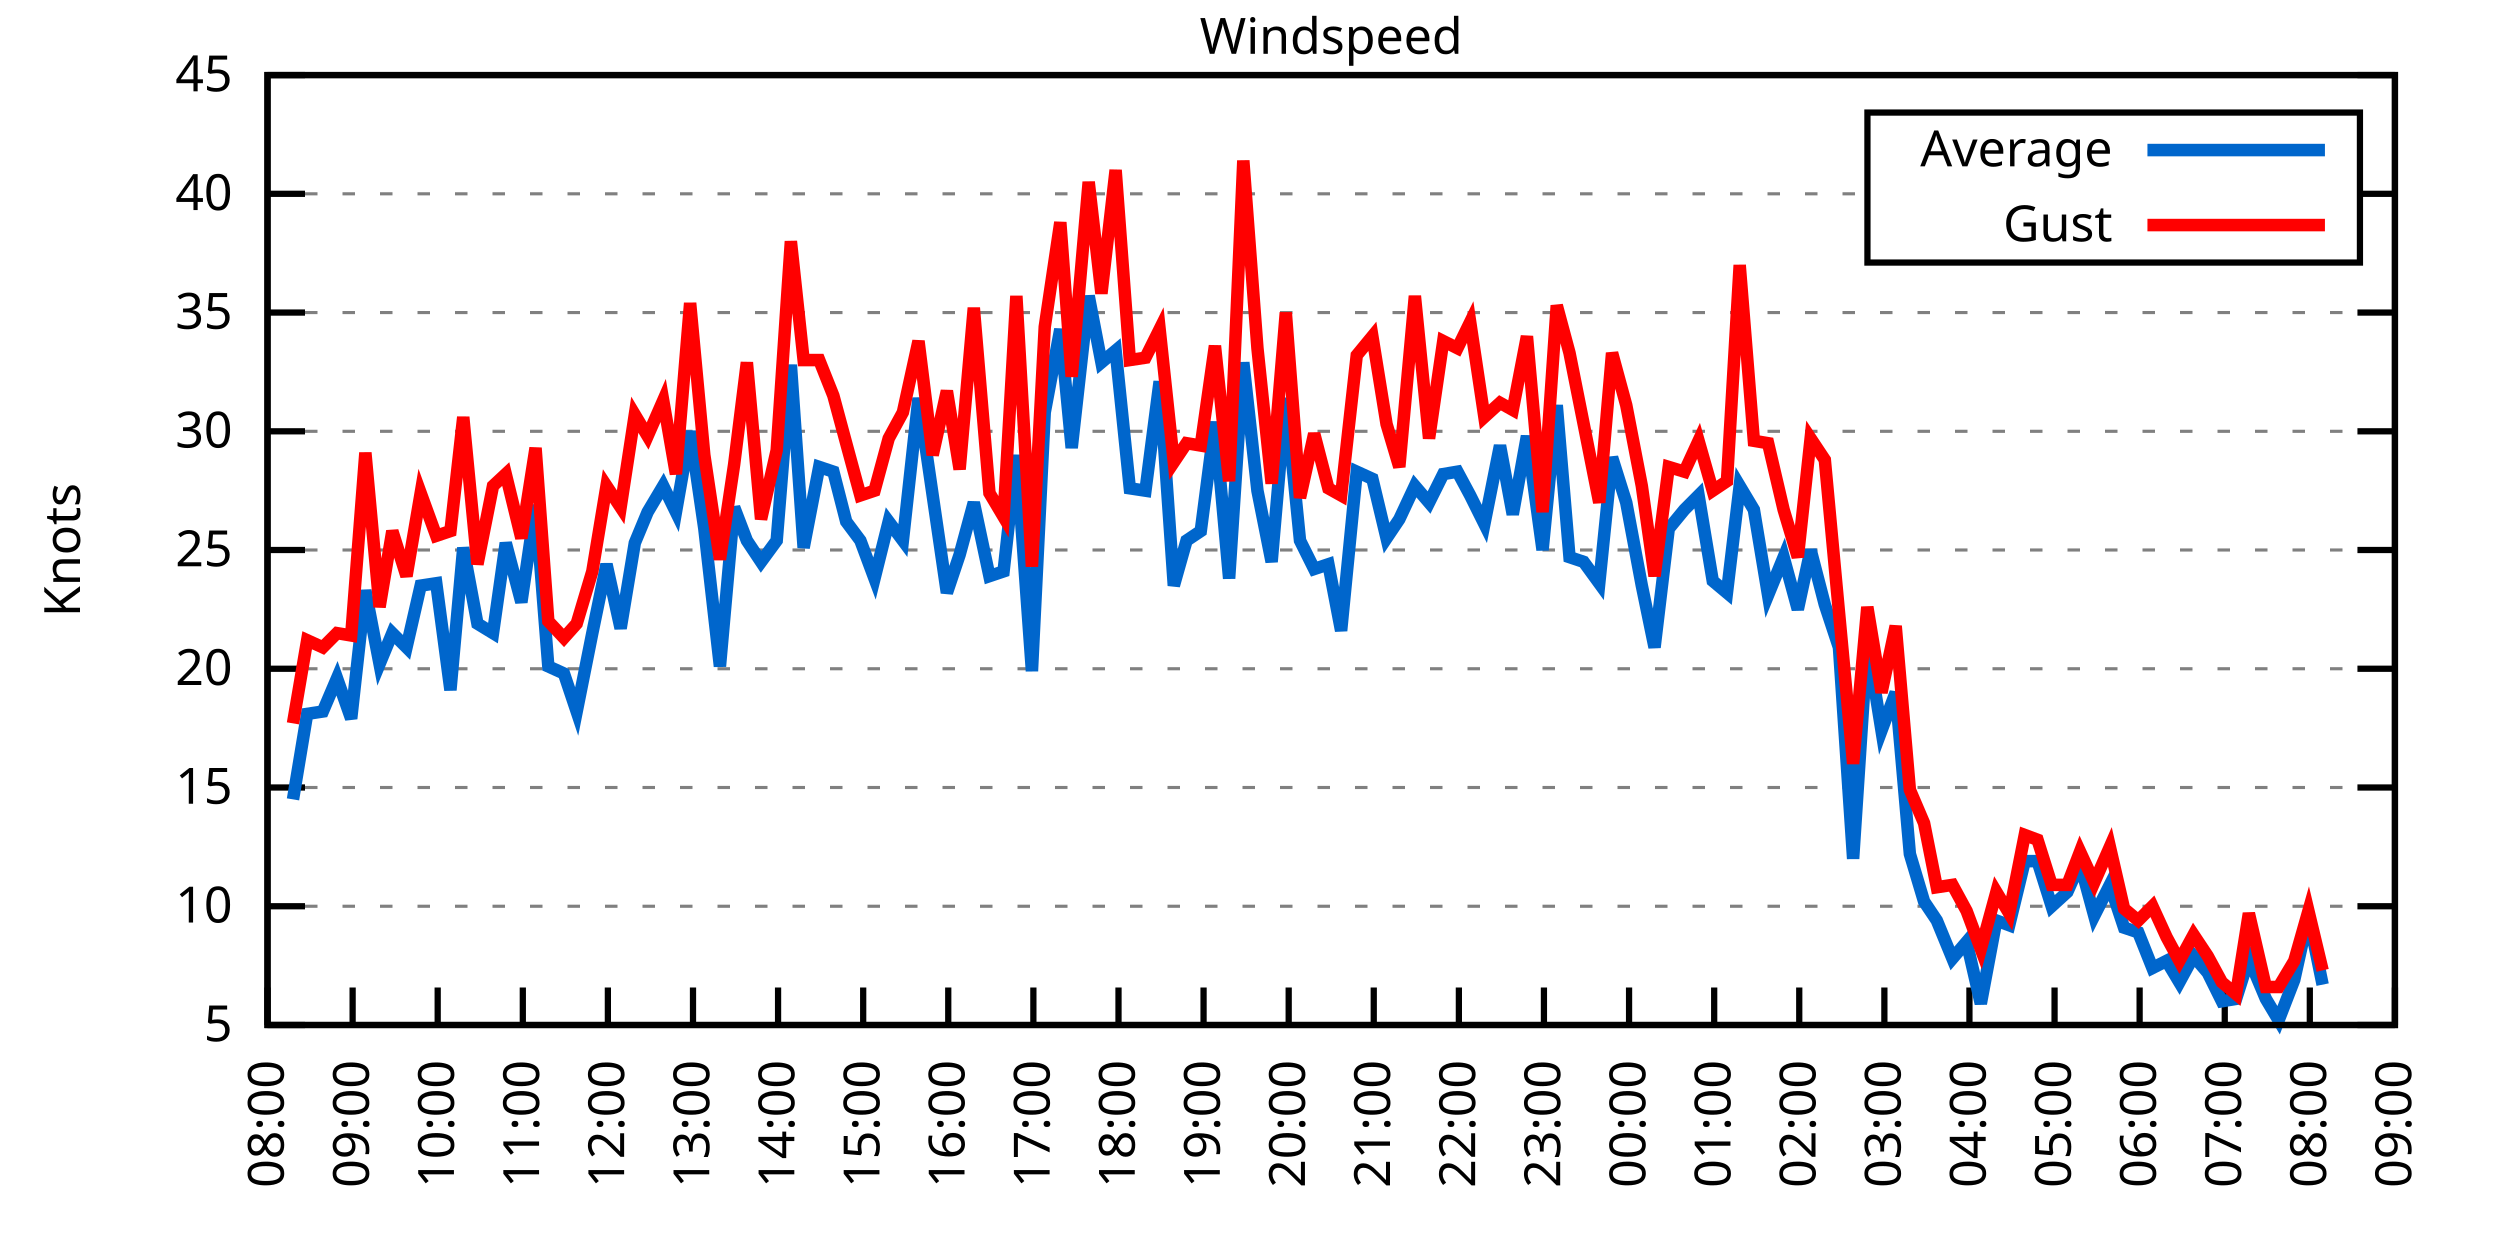
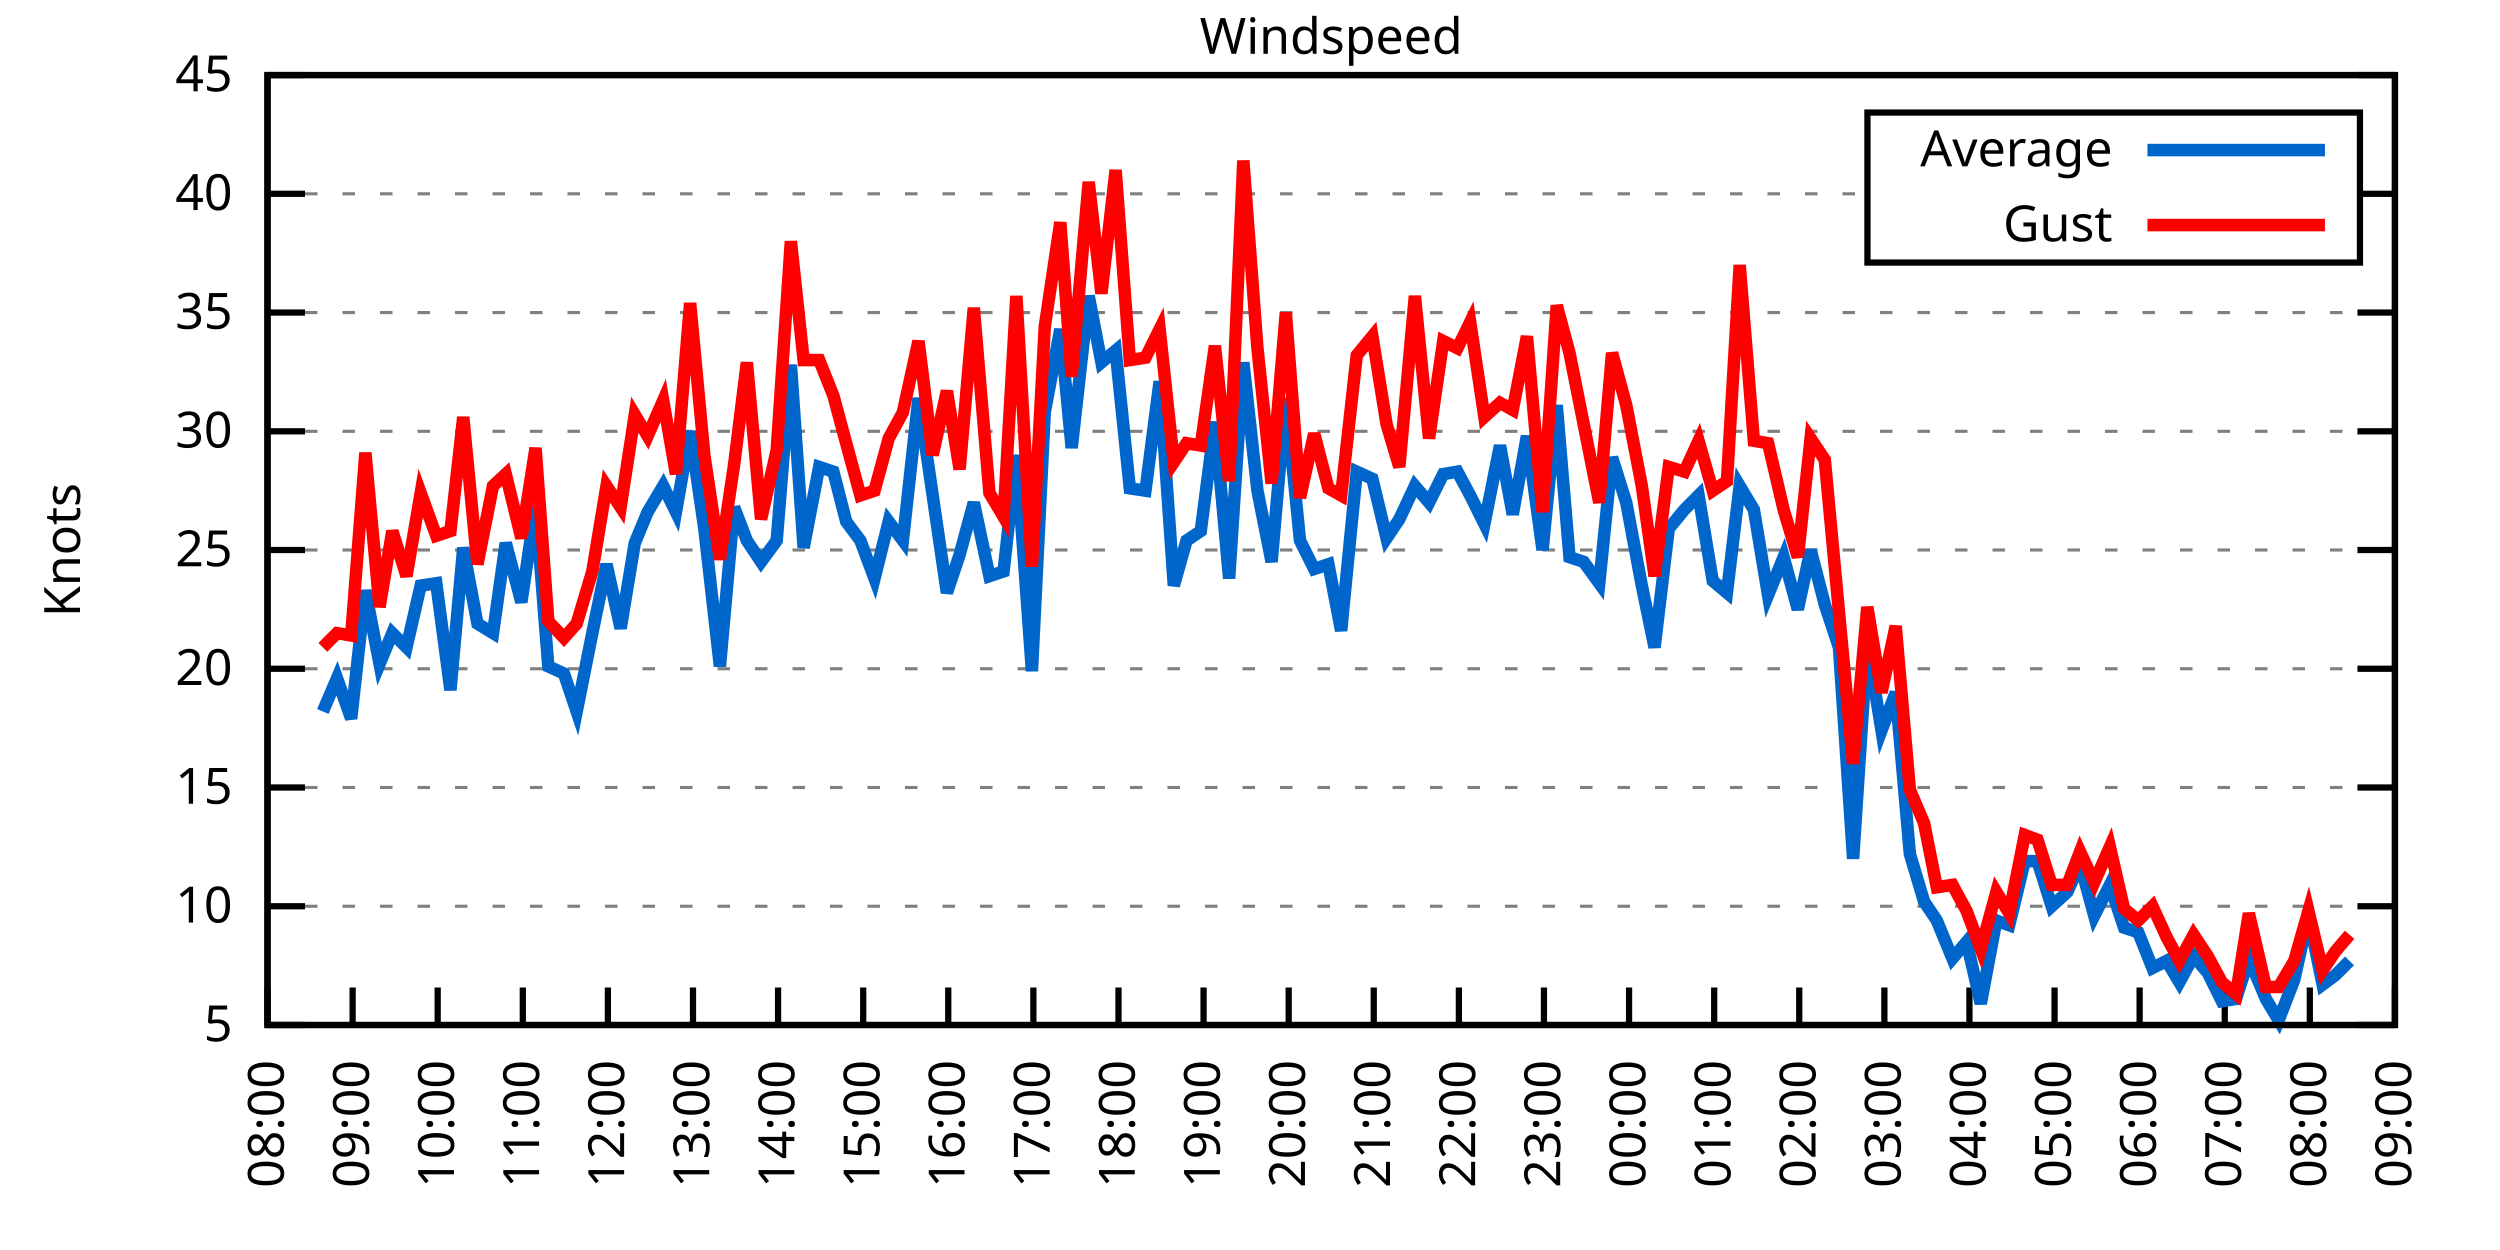
<svg xmlns="http://www.w3.org/2000/svg" xmlns:xlink="http://www.w3.org/1999/xlink" width="400" height="200" viewBox="0 0 400 200">
  <g id="gnuplot_canvas">
    <rect x="0" y="0" width="400" height="200" fill="none" />
    <defs>
      <circle id="gpDot" r="0.5" stroke-width="0.5" stroke="currentColor" />
      <path id="gpPt0" stroke-width="0.333" stroke="currentColor" d="M-1,0 h2 M0,-1 v2" />
      <path id="gpPt1" stroke-width="0.333" stroke="currentColor" d="M-1,-1 L1,1 M1,-1 L-1,1" />
      <path id="gpPt2" stroke-width="0.333" stroke="currentColor" d="M-1,0 L1,0 M0,-1 L0,1 M-1,-1 L1,1 M-1,1 L1,-1" />
      <rect id="gpPt3" stroke-width="0.333" stroke="currentColor" x="-1" y="-1" width="2" height="2" />
      <rect id="gpPt4" stroke-width="0.333" stroke="currentColor" fill="currentColor" x="-1" y="-1" width="2" height="2" />
      <circle id="gpPt5" stroke-width="0.333" stroke="currentColor" cx="0" cy="0" r="1" />
      <use xlink:href="#gpPt5" id="gpPt6" fill="currentColor" stroke="none" />
      <path id="gpPt7" stroke-width="0.333" stroke="currentColor" d="M0,-1.33 L-1.33,0.67 L1.33,0.67 z" />
      <use xlink:href="#gpPt7" id="gpPt8" fill="currentColor" stroke="none" />
      <use xlink:href="#gpPt7" id="gpPt9" stroke="currentColor" transform="rotate(180)" />
      <use xlink:href="#gpPt9" id="gpPt10" fill="currentColor" stroke="none" />
      <use xlink:href="#gpPt3" id="gpPt11" stroke="currentColor" transform="rotate(45)" />
      <use xlink:href="#gpPt11" id="gpPt12" fill="currentColor" stroke="none" />
      <path id="gpPt13" stroke-width="0.333" stroke="currentColor" d="M0,1.330 L1.265,0.411 L0.782,-1.067 L-0.782,-1.076 L-1.265,0.411 z" />
      <use xlink:href="#gpPt13" id="gpPt14" fill="currentColor" stroke="none" />
      <filter id="textbox" filterUnits="objectBoundingBox" x="0" y="0" height="1" width="1">
        <feFlood flood-color="white" flood-opacity="1" result="bgnd" />
        <feComposite in="SourceGraphic" in2="bgnd" operator="atop" />
      </filter>
      <filter id="greybox" filterUnits="objectBoundingBox" x="0" y="0" height="1" width="1">
        <feFlood flood-color="lightgrey" flood-opacity="1" result="grey" />
        <feComposite in="SourceGraphic" in2="grey" operator="atop" />
      </filter>
    </defs>
    <g fill="none" color="white" stroke="currentColor" stroke-width="1.00" stroke-linecap="butt" stroke-linejoin="miter">
</g>
    <g fill="none" color="black" stroke="currentColor" stroke-width="1.00" stroke-linecap="butt" stroke-linejoin="miter">
      <g stroke="none" shape-rendering="crispEdges">
        <polygon fill="rgb(255, 255, 255)" points="42.80,164.00 383.18,164.00 383.18,12.02 42.80,12.02 " />
      </g>
    </g>
    <g fill="none" color="black" stroke="currentColor" stroke-width="1.00" stroke-linecap="butt" stroke-linejoin="miter">
</g>
    <g fill="none" color="black" stroke="black" stroke-width="0.50" stroke-linecap="butt" stroke-linejoin="miter">
</g>
    <g fill="none" color="gray" stroke="currentColor" stroke-width="0.50" stroke-linecap="butt" stroke-linejoin="miter">
      <path stroke="gray" stroke-dasharray="2,4" class="gridline" d="M42.80,164.00 L383.19,164.00  " />
    </g>
    <g fill="none" color="gray" stroke="gray" stroke-width="1.00" stroke-linecap="butt" stroke-linejoin="miter">
</g>
    <g fill="none" color="black" stroke="currentColor" stroke-width="1.00" stroke-linecap="butt" stroke-linejoin="miter">
      <path stroke="black" d="M42.80,164.00 L48.80,164.00 M383.19,164.00 L377.19,164.00  " />
      <g transform="translate(37.20,166.60)" stroke="none" fill="black" font-family="Sans" font-size="8.00" text-anchor="end">
        <text>
          <tspan font-family="Sans"> 5</tspan>
        </text>
      </g>
    </g>
    <g fill="none" color="black" stroke="currentColor" stroke-width="1.00" stroke-linecap="butt" stroke-linejoin="miter">
</g>
    <g fill="none" color="black" stroke="black" stroke-width="0.50" stroke-linecap="butt" stroke-linejoin="miter">
</g>
    <g fill="none" color="gray" stroke="currentColor" stroke-width="0.50" stroke-linecap="butt" stroke-linejoin="miter">
      <path stroke="gray" stroke-dasharray="2,4" class="gridline" d="M42.80,145.00 L383.19,145.00  " />
    </g>
    <g fill="none" color="gray" stroke="gray" stroke-width="1.00" stroke-linecap="butt" stroke-linejoin="miter">
</g>
    <g fill="none" color="black" stroke="currentColor" stroke-width="1.00" stroke-linecap="butt" stroke-linejoin="miter">
      <path stroke="black" d="M42.80,145.00 L48.80,145.00 M383.19,145.00 L377.19,145.00  " />
      <g transform="translate(37.20,147.60)" stroke="none" fill="black" font-family="Sans" font-size="8.00" text-anchor="end">
        <text>
          <tspan font-family="Sans"> 10</tspan>
        </text>
      </g>
    </g>
    <g fill="none" color="black" stroke="currentColor" stroke-width="1.00" stroke-linecap="butt" stroke-linejoin="miter">
</g>
    <g fill="none" color="black" stroke="black" stroke-width="0.50" stroke-linecap="butt" stroke-linejoin="miter">
</g>
    <g fill="none" color="gray" stroke="currentColor" stroke-width="0.50" stroke-linecap="butt" stroke-linejoin="miter">
      <path stroke="gray" stroke-dasharray="2,4" class="gridline" d="M42.80,126.00 L383.19,126.00  " />
    </g>
    <g fill="none" color="gray" stroke="gray" stroke-width="1.00" stroke-linecap="butt" stroke-linejoin="miter">
</g>
    <g fill="none" color="black" stroke="currentColor" stroke-width="1.00" stroke-linecap="butt" stroke-linejoin="miter">
      <path stroke="black" d="M42.80,126.00 L48.80,126.00 M383.19,126.00 L377.19,126.00  " />
      <g transform="translate(37.20,128.60)" stroke="none" fill="black" font-family="Sans" font-size="8.00" text-anchor="end">
        <text>
          <tspan font-family="Sans"> 15</tspan>
        </text>
      </g>
    </g>
    <g fill="none" color="black" stroke="currentColor" stroke-width="1.00" stroke-linecap="butt" stroke-linejoin="miter">
</g>
    <g fill="none" color="black" stroke="black" stroke-width="0.50" stroke-linecap="butt" stroke-linejoin="miter">
</g>
    <g fill="none" color="gray" stroke="currentColor" stroke-width="0.50" stroke-linecap="butt" stroke-linejoin="miter">
      <path stroke="gray" stroke-dasharray="2,4" class="gridline" d="M42.80,107.00 L383.19,107.00  " />
    </g>
    <g fill="none" color="gray" stroke="gray" stroke-width="1.00" stroke-linecap="butt" stroke-linejoin="miter">
</g>
    <g fill="none" color="black" stroke="currentColor" stroke-width="1.00" stroke-linecap="butt" stroke-linejoin="miter">
      <path stroke="black" d="M42.80,107.00 L48.80,107.00 M383.19,107.00 L377.19,107.00  " />
      <g transform="translate(37.20,109.60)" stroke="none" fill="black" font-family="Sans" font-size="8.00" text-anchor="end">
        <text>
          <tspan font-family="Sans"> 20</tspan>
        </text>
      </g>
    </g>
    <g fill="none" color="black" stroke="currentColor" stroke-width="1.00" stroke-linecap="butt" stroke-linejoin="miter">
</g>
    <g fill="none" color="black" stroke="black" stroke-width="0.50" stroke-linecap="butt" stroke-linejoin="miter">
</g>
    <g fill="none" color="gray" stroke="currentColor" stroke-width="0.50" stroke-linecap="butt" stroke-linejoin="miter">
      <path stroke="gray" stroke-dasharray="2,4" class="gridline" d="M42.80,88.00 L383.19,88.00  " />
    </g>
    <g fill="none" color="gray" stroke="gray" stroke-width="1.00" stroke-linecap="butt" stroke-linejoin="miter">
</g>
    <g fill="none" color="black" stroke="currentColor" stroke-width="1.00" stroke-linecap="butt" stroke-linejoin="miter">
      <path stroke="black" d="M42.80,88.00 L48.80,88.00 M383.19,88.00 L377.19,88.00  " />
      <g transform="translate(37.20,90.60)" stroke="none" fill="black" font-family="Sans" font-size="8.00" text-anchor="end">
        <text>
          <tspan font-family="Sans"> 25</tspan>
        </text>
      </g>
    </g>
    <g fill="none" color="black" stroke="currentColor" stroke-width="1.00" stroke-linecap="butt" stroke-linejoin="miter">
</g>
    <g fill="none" color="black" stroke="black" stroke-width="0.50" stroke-linecap="butt" stroke-linejoin="miter">
</g>
    <g fill="none" color="gray" stroke="currentColor" stroke-width="0.50" stroke-linecap="butt" stroke-linejoin="miter">
      <path stroke="gray" stroke-dasharray="2,4" class="gridline" d="M42.80,69.01 L383.19,69.01  " />
    </g>
    <g fill="none" color="gray" stroke="gray" stroke-width="1.00" stroke-linecap="butt" stroke-linejoin="miter">
</g>
    <g fill="none" color="black" stroke="currentColor" stroke-width="1.00" stroke-linecap="butt" stroke-linejoin="miter">
      <path stroke="black" d="M42.80,69.01 L48.80,69.01 M383.19,69.01 L377.19,69.01  " />
      <g transform="translate(37.20,71.61)" stroke="none" fill="black" font-family="Sans" font-size="8.00" text-anchor="end">
        <text>
          <tspan font-family="Sans"> 30</tspan>
        </text>
      </g>
    </g>
    <g fill="none" color="black" stroke="currentColor" stroke-width="1.00" stroke-linecap="butt" stroke-linejoin="miter">
</g>
    <g fill="none" color="black" stroke="black" stroke-width="0.50" stroke-linecap="butt" stroke-linejoin="miter">
</g>
    <g fill="none" color="gray" stroke="currentColor" stroke-width="0.50" stroke-linecap="butt" stroke-linejoin="miter">
      <path stroke="gray" stroke-dasharray="2,4" class="gridline" d="M42.80,50.01 L383.19,50.01  " />
    </g>
    <g fill="none" color="gray" stroke="gray" stroke-width="1.00" stroke-linecap="butt" stroke-linejoin="miter">
</g>
    <g fill="none" color="black" stroke="currentColor" stroke-width="1.00" stroke-linecap="butt" stroke-linejoin="miter">
      <path stroke="black" d="M42.80,50.01 L48.80,50.01 M383.19,50.01 L377.19,50.01  " />
      <g transform="translate(37.20,52.61)" stroke="none" fill="black" font-family="Sans" font-size="8.00" text-anchor="end">
        <text>
          <tspan font-family="Sans"> 35</tspan>
        </text>
      </g>
    </g>
    <g fill="none" color="black" stroke="currentColor" stroke-width="1.00" stroke-linecap="butt" stroke-linejoin="miter">
</g>
    <g fill="none" color="black" stroke="black" stroke-width="0.50" stroke-linecap="butt" stroke-linejoin="miter">
</g>
    <g fill="none" color="gray" stroke="currentColor" stroke-width="0.50" stroke-linecap="butt" stroke-linejoin="miter">
      <path stroke="gray" stroke-dasharray="2,4" class="gridline" d="M42.80,31.01 L298.79,31.01 M377.59,31.01 L383.19,31.01  " />
    </g>
    <g fill="none" color="gray" stroke="gray" stroke-width="1.00" stroke-linecap="butt" stroke-linejoin="miter">
</g>
    <g fill="none" color="black" stroke="currentColor" stroke-width="1.00" stroke-linecap="butt" stroke-linejoin="miter">
      <path stroke="black" d="M42.80,31.01 L48.80,31.01 M383.19,31.01 L377.19,31.01  " />
      <g transform="translate(37.20,33.61)" stroke="none" fill="black" font-family="Sans" font-size="8.00" text-anchor="end">
        <text>
          <tspan font-family="Sans"> 40</tspan>
        </text>
      </g>
    </g>
    <g fill="none" color="black" stroke="currentColor" stroke-width="1.00" stroke-linecap="butt" stroke-linejoin="miter">
</g>
    <g fill="none" color="black" stroke="black" stroke-width="0.50" stroke-linecap="butt" stroke-linejoin="miter">
</g>
    <g fill="none" color="gray" stroke="currentColor" stroke-width="0.50" stroke-linecap="butt" stroke-linejoin="miter">
      <path stroke="gray" stroke-dasharray="2,4" class="gridline" d="M42.80,12.01 L383.19,12.01  " />
    </g>
    <g fill="none" color="gray" stroke="gray" stroke-width="1.00" stroke-linecap="butt" stroke-linejoin="miter">
</g>
    <g fill="none" color="black" stroke="currentColor" stroke-width="1.00" stroke-linecap="butt" stroke-linejoin="miter">
      <path stroke="black" d="M42.80,12.01 L48.80,12.01 M383.19,12.01 L377.19,12.01  " />
      <g transform="translate(37.20,14.61)" stroke="none" fill="black" font-family="Sans" font-size="8.00" text-anchor="end">
        <text>
          <tspan font-family="Sans"> 45</tspan>
        </text>
      </g>
    </g>
    <g fill="none" color="black" stroke="currentColor" stroke-width="1.00" stroke-linecap="butt" stroke-linejoin="miter">
      <path stroke="black" d="M42.80,164.00 L42.80,158.00  " />
      <g transform="translate(45.40,169.60) rotate(270.00)" stroke="none" fill="black" font-family="Sans" font-size="8.00" text-anchor="end">
        <text>
          <tspan font-family="Sans">08:00</tspan>
        </text>
      </g>
    </g>
    <g fill="none" color="black" stroke="currentColor" stroke-width="1.00" stroke-linecap="butt" stroke-linejoin="miter">
      <path stroke="black" d="M56.42,164.00 L56.42,158.00  " />
      <g transform="translate(59.02,169.60) rotate(270.00)" stroke="none" fill="black" font-family="Sans" font-size="8.00" text-anchor="end">
        <text>
          <tspan font-family="Sans">09:00</tspan>
        </text>
      </g>
    </g>
    <g fill="none" color="black" stroke="currentColor" stroke-width="1.00" stroke-linecap="butt" stroke-linejoin="miter">
      <path stroke="black" d="M70.03,164.00 L70.03,158.00  " />
      <g transform="translate(72.63,169.60) rotate(270.00)" stroke="none" fill="black" font-family="Sans" font-size="8.00" text-anchor="end">
        <text>
          <tspan font-family="Sans">10:00</tspan>
        </text>
      </g>
    </g>
    <g fill="none" color="black" stroke="currentColor" stroke-width="1.00" stroke-linecap="butt" stroke-linejoin="miter">
      <path stroke="black" d="M83.65,164.00 L83.65,158.00  " />
      <g transform="translate(86.25,169.60) rotate(270.00)" stroke="none" fill="black" font-family="Sans" font-size="8.00" text-anchor="end">
        <text>
          <tspan font-family="Sans">11:00</tspan>
        </text>
      </g>
    </g>
    <g fill="none" color="black" stroke="currentColor" stroke-width="1.00" stroke-linecap="butt" stroke-linejoin="miter">
      <path stroke="black" d="M97.26,164.00 L97.26,158.00  " />
      <g transform="translate(99.86,169.60) rotate(270.00)" stroke="none" fill="black" font-family="Sans" font-size="8.00" text-anchor="end">
        <text>
          <tspan font-family="Sans">12:00</tspan>
        </text>
      </g>
    </g>
    <g fill="none" color="black" stroke="currentColor" stroke-width="1.00" stroke-linecap="butt" stroke-linejoin="miter">
      <path stroke="black" d="M110.88,164.00 L110.88,158.00  " />
      <g transform="translate(113.48,169.60) rotate(270.00)" stroke="none" fill="black" font-family="Sans" font-size="8.00" text-anchor="end">
        <text>
          <tspan font-family="Sans">13:00</tspan>
        </text>
      </g>
    </g>
    <g fill="none" color="black" stroke="currentColor" stroke-width="1.00" stroke-linecap="butt" stroke-linejoin="miter">
      <path stroke="black" d="M124.49,164.00 L124.49,158.00  " />
      <g transform="translate(127.09,169.60) rotate(270.00)" stroke="none" fill="black" font-family="Sans" font-size="8.00" text-anchor="end">
        <text>
          <tspan font-family="Sans">14:00</tspan>
        </text>
      </g>
    </g>
    <g fill="none" color="black" stroke="currentColor" stroke-width="1.00" stroke-linecap="butt" stroke-linejoin="miter">
      <path stroke="black" d="M138.11,164.00 L138.11,158.00  " />
      <g transform="translate(140.71,169.60) rotate(270.00)" stroke="none" fill="black" font-family="Sans" font-size="8.00" text-anchor="end">
        <text>
          <tspan font-family="Sans">15:00</tspan>
        </text>
      </g>
    </g>
    <g fill="none" color="black" stroke="currentColor" stroke-width="1.00" stroke-linecap="butt" stroke-linejoin="miter">
      <path stroke="black" d="M151.72,164.00 L151.72,158.00  " />
      <g transform="translate(154.32,169.60) rotate(270.00)" stroke="none" fill="black" font-family="Sans" font-size="8.00" text-anchor="end">
        <text>
          <tspan font-family="Sans">16:00</tspan>
        </text>
      </g>
    </g>
    <g fill="none" color="black" stroke="currentColor" stroke-width="1.00" stroke-linecap="butt" stroke-linejoin="miter">
      <path stroke="black" d="M165.34,164.00 L165.34,158.00  " />
      <g transform="translate(167.94,169.60) rotate(270.00)" stroke="none" fill="black" font-family="Sans" font-size="8.00" text-anchor="end">
        <text>
          <tspan font-family="Sans">17:00</tspan>
        </text>
      </g>
    </g>
    <g fill="none" color="black" stroke="currentColor" stroke-width="1.00" stroke-linecap="butt" stroke-linejoin="miter">
      <path stroke="black" d="M178.96,164.00 L178.96,158.00  " />
      <g transform="translate(181.56,169.60) rotate(270.00)" stroke="none" fill="black" font-family="Sans" font-size="8.00" text-anchor="end">
        <text>
          <tspan font-family="Sans">18:00</tspan>
        </text>
      </g>
    </g>
    <g fill="none" color="black" stroke="currentColor" stroke-width="1.00" stroke-linecap="butt" stroke-linejoin="miter">
      <path stroke="black" d="M192.57,164.00 L192.57,158.00  " />
      <g transform="translate(195.17,169.60) rotate(270.00)" stroke="none" fill="black" font-family="Sans" font-size="8.00" text-anchor="end">
        <text>
          <tspan font-family="Sans">19:00</tspan>
        </text>
      </g>
    </g>
    <g fill="none" color="black" stroke="currentColor" stroke-width="1.00" stroke-linecap="butt" stroke-linejoin="miter">
      <path stroke="black" d="M206.19,164.00 L206.19,158.00  " />
      <g transform="translate(208.79,169.60) rotate(270.00)" stroke="none" fill="black" font-family="Sans" font-size="8.00" text-anchor="end">
        <text>
          <tspan font-family="Sans">20:00</tspan>
        </text>
      </g>
    </g>
    <g fill="none" color="black" stroke="currentColor" stroke-width="1.00" stroke-linecap="butt" stroke-linejoin="miter">
      <path stroke="black" d="M219.80,164.00 L219.80,158.00  " />
      <g transform="translate(222.40,169.60) rotate(270.00)" stroke="none" fill="black" font-family="Sans" font-size="8.00" text-anchor="end">
        <text>
          <tspan font-family="Sans">21:00</tspan>
        </text>
      </g>
    </g>
    <g fill="none" color="black" stroke="currentColor" stroke-width="1.00" stroke-linecap="butt" stroke-linejoin="miter">
      <path stroke="black" d="M233.42,164.00 L233.42,158.00  " />
      <g transform="translate(236.02,169.60) rotate(270.00)" stroke="none" fill="black" font-family="Sans" font-size="8.00" text-anchor="end">
        <text>
          <tspan font-family="Sans">22:00</tspan>
        </text>
      </g>
    </g>
    <g fill="none" color="black" stroke="currentColor" stroke-width="1.00" stroke-linecap="butt" stroke-linejoin="miter">
      <path stroke="black" d="M247.03,164.00 L247.03,158.00  " />
      <g transform="translate(249.63,169.60) rotate(270.00)" stroke="none" fill="black" font-family="Sans" font-size="8.00" text-anchor="end">
        <text>
          <tspan font-family="Sans">23:00</tspan>
        </text>
      </g>
    </g>
    <g fill="none" color="black" stroke="currentColor" stroke-width="1.00" stroke-linecap="butt" stroke-linejoin="miter">
      <path stroke="black" d="M260.65,164.00 L260.65,158.00  " />
      <g transform="translate(263.25,169.60) rotate(270.00)" stroke="none" fill="black" font-family="Sans" font-size="8.00" text-anchor="end">
        <text>
          <tspan font-family="Sans">00:00</tspan>
        </text>
      </g>
    </g>
    <g fill="none" color="black" stroke="currentColor" stroke-width="1.00" stroke-linecap="butt" stroke-linejoin="miter">
      <path stroke="black" d="M274.27,164.00 L274.27,158.00  " />
      <g transform="translate(276.87,169.60) rotate(270.00)" stroke="none" fill="black" font-family="Sans" font-size="8.00" text-anchor="end">
        <text>
          <tspan font-family="Sans">01:00</tspan>
        </text>
      </g>
    </g>
    <g fill="none" color="black" stroke="currentColor" stroke-width="1.00" stroke-linecap="butt" stroke-linejoin="miter">
      <path stroke="black" d="M287.88,164.00 L287.88,158.00  " />
      <g transform="translate(290.48,169.60) rotate(270.00)" stroke="none" fill="black" font-family="Sans" font-size="8.00" text-anchor="end">
        <text>
          <tspan font-family="Sans">02:00</tspan>
        </text>
      </g>
    </g>
    <g fill="none" color="black" stroke="currentColor" stroke-width="1.00" stroke-linecap="butt" stroke-linejoin="miter">
      <path stroke="black" d="M301.50,164.00 L301.50,158.00  " />
      <g transform="translate(304.10,169.60) rotate(270.00)" stroke="none" fill="black" font-family="Sans" font-size="8.00" text-anchor="end">
        <text>
          <tspan font-family="Sans">03:00</tspan>
        </text>
      </g>
    </g>
    <g fill="none" color="black" stroke="currentColor" stroke-width="1.00" stroke-linecap="butt" stroke-linejoin="miter">
      <path stroke="black" d="M315.11,164.00 L315.11,158.00  " />
      <g transform="translate(317.71,169.60) rotate(270.00)" stroke="none" fill="black" font-family="Sans" font-size="8.00" text-anchor="end">
        <text>
          <tspan font-family="Sans">04:00</tspan>
        </text>
      </g>
    </g>
    <g fill="none" color="black" stroke="currentColor" stroke-width="1.00" stroke-linecap="butt" stroke-linejoin="miter">
      <path stroke="black" d="M328.73,164.00 L328.73,158.00  " />
      <g transform="translate(331.33,169.60) rotate(270.00)" stroke="none" fill="black" font-family="Sans" font-size="8.00" text-anchor="end">
        <text>
          <tspan font-family="Sans">05:00</tspan>
        </text>
      </g>
    </g>
    <g fill="none" color="black" stroke="currentColor" stroke-width="1.00" stroke-linecap="butt" stroke-linejoin="miter">
      <path stroke="black" d="M342.34,164.00 L342.34,158.00  " />
      <g transform="translate(344.94,169.60) rotate(270.00)" stroke="none" fill="black" font-family="Sans" font-size="8.00" text-anchor="end">
        <text>
          <tspan font-family="Sans">06:00</tspan>
        </text>
      </g>
    </g>
    <g fill="none" color="black" stroke="currentColor" stroke-width="1.00" stroke-linecap="butt" stroke-linejoin="miter">
      <path stroke="black" d="M355.96,164.00 L355.96,158.00  " />
      <g transform="translate(358.56,169.60) rotate(270.00)" stroke="none" fill="black" font-family="Sans" font-size="8.00" text-anchor="end">
        <text>
          <tspan font-family="Sans">07:00</tspan>
        </text>
      </g>
    </g>
    <g fill="none" color="black" stroke="currentColor" stroke-width="1.00" stroke-linecap="butt" stroke-linejoin="miter">
      <path stroke="black" d="M369.57,164.00 L369.57,158.00  " />
      <g transform="translate(372.17,169.60) rotate(270.00)" stroke="none" fill="black" font-family="Sans" font-size="8.00" text-anchor="end">
        <text>
          <tspan font-family="Sans">08:00</tspan>
        </text>
      </g>
    </g>
    <g fill="none" color="black" stroke="currentColor" stroke-width="1.00" stroke-linecap="butt" stroke-linejoin="miter">
      <path stroke="black" d="M383.19,164.00 L383.19,158.00  " />
      <g transform="translate(385.79,169.60) rotate(270.00)" stroke="none" fill="black" font-family="Sans" font-size="8.00" text-anchor="end">
        <text>
          <tspan font-family="Sans">09:00</tspan>
        </text>
      </g>
    </g>
    <g fill="none" color="black" stroke="currentColor" stroke-width="1.00" stroke-linecap="butt" stroke-linejoin="miter">
</g>
    <g fill="none" color="black" stroke="currentColor" stroke-width="1.00" stroke-linecap="butt" stroke-linejoin="miter">
      <path stroke="black" d="M42.80,12.01 L42.80,164.00 L383.19,164.00 L383.19,12.01 L42.80,12.01 Z  " />
    </g>
    <g fill="none" color="black" stroke="currentColor" stroke-width="1.00" stroke-linecap="butt" stroke-linejoin="miter">
</g>
    <g fill="none" color="black" stroke="currentColor" stroke-width="1.00" stroke-linecap="butt" stroke-linejoin="miter">
      <path stroke="black" d="M298.79,42.01 L298.79,18.01 L377.59,18.01 L377.59,42.01 L298.79,42.01 Z  " />
    </g>
    <g id="Windspeed_plot_1">
      <g fill="none" color="white" stroke="black" stroke-width="2.00" stroke-linecap="butt" stroke-linejoin="miter">
</g>
      <g fill="none" color="black" stroke="currentColor" stroke-width="2.00" stroke-linecap="butt" stroke-linejoin="miter">
        <g transform="translate(337.99,26.61)" stroke="none" fill="black" font-family="Sans" font-size="8.00" text-anchor="end">
          <text>
            <tspan font-family="Sans">Average</tspan>
          </text>
        </g>
      </g>
      <g fill="none" color="black" stroke="currentColor" stroke-width="2.00" stroke-linecap="butt" stroke-linejoin="miter">
-         <path stroke="rgb(  0, 102, 204)" d="M343.59,24.01 L371.99,24.01 M46.88,127.90 L49.15,114.22 L51.65,113.84 L53.92,108.52 L56.19,114.98 L58.46,94.46   L60.73,106.24 L62.77,101.30 L65.04,103.58 L67.31,93.70 L69.80,93.32 L72.07,110.42 L74.12,87.63 L76.39,99.78   L78.88,101.30 L80.92,86.87 L83.42,96.36 L85.69,80.79 L87.73,106.62 L90.23,107.76 L92.27,113.84 L94.77,101.30   L97.04,90.28 L99.30,100.54 L101.57,86.87 L103.62,81.93 L106.11,77.75 L108.15,81.93 L110.42,69.01 L112.69,84.59   L115.19,106.62 L117.46,81.17 L119.50,86.49 L121.77,89.90 L124.27,86.49 L126.54,58.37 L128.58,87.63 L131.07,74.71   L133.34,75.47 L135.39,83.45 L137.66,86.49 L139.92,92.56 L142.19,83.45 L144.46,86.49 L146.96,63.69 L149.23,79.27   L151.50,94.84 L153.54,88.76 L155.81,80.41 L158.31,92.18 L160.57,91.42 L162.62,72.81 L165.11,107.38 L167.16,65.97   L169.65,52.67 L171.47,71.67 L174.19,47.35 L176.23,57.99 L178.50,56.09 L180.77,78.13 L183.27,78.51 L185.54,61.03   L187.81,93.70 L189.85,86.49 L192.12,84.97 L194.39,67.49 L196.66,92.56 L198.93,57.99 L201.19,78.51 L203.46,89.90   L205.73,63.69 L208.00,86.49 L210.27,91.04 L212.54,90.28 L214.58,100.92 L217.08,75.47 L219.58,76.61 L221.85,86.11   L223.89,83.07 L226.38,77.75 L228.65,80.41 L230.92,75.85 L233.19,75.47 L235.23,79.27 L237.50,83.83 L240.00,71.29   L242.04,82.31 L244.31,69.77 L246.81,88.00 L249.08,64.83 L251.12,89.14 L253.39,89.90 L255.88,93.32 L257.93,73.19   L260.20,80.41 L262.69,93.70 L264.73,103.58 L267.00,84.59 L269.50,81.55 L271.77,79.27 L274.04,92.94 L276.31,94.84   L278.35,77.75 L280.62,81.55 L282.89,95.22 L285.38,89.14 L287.65,97.50 L289.70,88.00 L291.97,96.74 L294.23,103.58   L296.50,137.40 L298.77,102.82 L301.04,116.88 L303.31,110.80 L305.58,136.64 L307.85,144.24 L309.89,147.28 L312.39,153.36   L314.66,150.70 L316.93,160.58 L319.42,147.28 L321.47,148.04 L323.96,137.78 L326.00,137.78 L328.27,145.00 L330.77,142.72   L332.81,138.16 L335.08,146.52 L337.58,141.58 L339.85,148.42 L342.12,149.18 L344.39,154.88 L346.65,153.74 L348.70,157.16   L350.97,152.98 L353.24,155.64 L355.50,160.20 L357.77,159.82 L359.82,153.36 L362.54,159.82 L364.58,163.24 L367.08,156.78   L369.35,146.52 L371.62,157.54  " />
+         <path stroke="rgb(  0, 102, 204)" d="M343.59,24.01 L371.99,24.01 M51.65,113.84 L53.92,108.52 L56.19,114.98 L58.46,94.46 L60.73,106.24 L62.77,101.30   L65.04,103.58 L67.31,93.70 L69.80,93.32 L72.07,110.42 L74.12,87.63 L76.39,99.78 L78.88,101.30 L80.92,86.87   L83.42,96.36 L85.69,80.79 L87.73,106.62 L90.23,107.76 L92.27,113.84 L94.77,101.30 L97.04,90.28 L99.30,100.54   L101.57,86.87 L103.62,81.93 L106.11,77.75 L108.15,81.93 L110.42,69.01 L112.69,84.59 L115.19,106.62 L117.46,81.17   L119.50,86.49 L121.77,89.90 L124.27,86.49 L126.54,58.37 L128.58,87.63 L131.07,74.71 L133.34,75.47 L135.39,83.45   L137.66,86.49 L139.92,92.56 L142.19,83.45 L144.46,86.49 L146.96,63.69 L149.23,79.27 L151.50,94.84 L153.54,88.76   L155.81,80.41 L158.31,92.18 L160.57,91.42 L162.62,72.81 L165.11,107.38 L167.16,65.97 L169.65,52.67 L171.47,71.67   L174.19,47.35 L176.23,57.99 L178.50,56.09 L180.77,78.13 L183.27,78.51 L185.54,61.03 L187.81,93.70 L189.85,86.49   L192.12,84.97 L194.39,67.49 L196.66,92.56 L198.93,57.99 L201.19,78.51 L203.46,89.90 L205.73,63.69 L208.00,86.49   L210.27,91.04 L212.54,90.28 L214.58,100.92 L217.08,75.47 L219.58,76.61 L221.85,86.11 L223.89,83.07 L226.38,77.75   L228.65,80.41 L230.92,75.85 L233.19,75.47 L235.23,79.27 L237.50,83.83 L240.00,71.29 L242.04,82.31 L244.31,69.77   L246.81,88.00 L249.08,64.83 L251.12,89.14 L253.39,89.90 L255.88,93.32 L257.93,73.19 L260.20,80.41 L262.69,93.70   L264.73,103.58 L267.00,84.59 L269.50,81.55 L271.77,79.27 L274.04,92.94 L276.31,94.84 L278.35,77.75 L280.62,81.55   L282.89,95.22 L285.38,89.14 L287.65,97.50 L289.70,88.00 L291.97,96.74 L294.23,103.58 L296.50,137.40 L298.77,102.82   L301.04,116.88 L303.31,110.80 L305.58,136.64 L307.85,144.24 L309.89,147.28 L312.39,153.36 L314.66,150.70 L316.93,160.58   L319.42,147.28 L321.47,148.04 L323.96,137.78 L326.00,137.78 L328.27,145.00 L330.77,142.72 L332.81,138.16 L335.08,146.52   L337.58,141.58 L339.85,148.42 L342.12,149.18 L344.39,154.88 L346.65,153.74 L348.70,157.16 L350.97,152.98 L353.24,155.64   L355.50,160.20 L357.77,159.82 L359.82,153.36 L362.54,159.82 L364.58,163.24 L367.08,156.78 L369.35,146.52 L371.62,157.54   L373.66,156.02 L375.93,153.74  " />
      </g>
    </g>
    <g id="Windspeed_plot_2">
      <g fill="none" color="black" stroke="currentColor" stroke-width="2.00" stroke-linecap="butt" stroke-linejoin="miter">
        <g transform="translate(337.99,38.61)" stroke="none" fill="black" font-family="Sans" font-size="8.00" text-anchor="end">
          <text>
            <tspan font-family="Sans">Gust</tspan>
          </text>
        </g>
      </g>
      <g fill="none" color="black" stroke="currentColor" stroke-width="2.00" stroke-linecap="butt" stroke-linejoin="miter">
-         <path stroke="rgb(255,   0,   0)" d="M343.59,36.01 L371.99,36.01 M46.88,115.74 L49.15,102.44 L51.65,103.58 L53.92,101.30 L56.19,101.68 L58.46,72.43   L60.73,97.12 L62.77,84.97 L65.04,92.18 L67.31,78.89 L69.80,85.73 L72.07,84.97 L74.12,66.73 L76.39,90.28   L78.88,77.75 L80.92,75.85 L83.42,86.11 L85.69,71.67 L87.73,99.40 L90.23,102.06 L92.27,99.78 L94.77,91.42   L97.04,77.75 L99.30,81.17 L101.57,66.35 L103.62,69.77 L106.11,64.07 L108.15,75.85 L110.42,48.49 L112.69,72.81   L115.19,89.52 L117.46,74.33 L119.50,57.99 L121.77,83.07 L124.27,72.05 L126.54,38.61 L128.58,57.61 L131.07,57.61   L133.34,63.31 L135.39,70.91 L137.66,79.27 L139.92,78.51 L142.19,70.15 L144.46,65.97 L146.96,54.57 L149.23,72.81   L151.50,62.55 L153.54,75.09 L155.81,49.25 L158.31,78.89 L160.57,82.69 L162.62,47.35 L165.11,90.66 L167.16,52.29   L169.65,35.57 L171.47,60.27 L174.19,29.11 L176.23,46.97 L178.50,27.21 L180.77,57.61 L183.27,57.23 L185.54,52.67   L187.81,73.95 L189.85,70.91 L192.12,71.29 L194.39,55.33 L196.66,76.99 L198.93,25.69 L201.19,55.71 L203.46,77.37   L205.73,50.01 L208.00,79.65 L210.27,69.39 L212.54,78.13 L214.58,79.27 L217.08,56.85 L219.58,53.81 L221.85,67.87   L223.89,74.71 L226.38,47.35 L228.65,70.15 L230.92,54.57 L233.19,55.71 L235.23,51.53 L237.50,66.73 L240.00,64.45   L242.04,65.59 L244.31,53.81 L246.81,81.93 L249.08,48.87 L251.12,56.47 L253.39,67.87 L255.88,80.41 L257.93,56.47   L260.20,64.83 L262.69,77.75 L264.73,92.18 L267.00,74.71 L269.50,75.47 L271.77,70.53 L274.04,78.51 L276.31,76.99   L278.35,42.41 L280.62,70.53 L282.89,70.91 L285.38,81.55 L287.65,89.14 L289.70,70.15 L291.97,73.57 L294.23,97.88   L296.50,122.20 L298.77,97.12 L301.04,110.80 L303.31,100.16 L305.58,126.38 L307.85,131.70 L309.89,141.96 L312.39,141.58   L314.66,145.76 L316.93,151.84 L319.42,142.72 L321.47,146.14 L323.96,133.60 L326.00,134.36 L328.27,141.58 L330.77,141.58   L332.81,136.26 L335.08,141.20 L337.58,135.50 L339.85,145.38 L342.12,147.28 L344.39,145.00 L346.65,149.94 L348.70,153.74   L350.97,149.56 L353.24,152.98 L355.50,157.16 L357.77,159.06 L359.82,146.14 L362.54,157.92 L364.58,157.92 L367.08,153.74   L369.35,145.76 L371.62,155.26  " />
+         <path stroke="rgb(255,   0,   0)" d="M343.59,36.01 L371.99,36.01 M51.65,103.58 L53.92,101.30 L56.19,101.68 L58.46,72.43 L60.73,97.12 L62.77,84.97   L65.04,92.18 L67.31,78.89 L69.80,85.73 L72.07,84.97 L74.12,66.73 L76.39,90.28 L78.88,77.75 L80.92,75.85   L83.42,86.11 L85.69,71.67 L87.73,99.40 L90.23,102.06 L92.27,99.78 L94.77,91.42 L97.04,77.75 L99.30,81.17   L101.57,66.35 L103.62,69.77 L106.11,64.07 L108.15,75.85 L110.42,48.49 L112.69,72.81 L115.19,89.52 L117.46,74.33   L119.50,57.99 L121.77,83.07 L124.27,72.05 L126.54,38.61 L128.58,57.61 L131.07,57.61 L133.34,63.31 L135.39,70.91   L137.66,79.27 L139.92,78.51 L142.19,70.15 L144.46,65.97 L146.96,54.57 L149.23,72.81 L151.50,62.55 L153.54,75.09   L155.81,49.25 L158.31,78.89 L160.57,82.69 L162.62,47.35 L165.11,90.66 L167.16,52.29 L169.65,35.57 L171.47,60.27   L174.19,29.11 L176.23,46.97 L178.50,27.21 L180.77,57.61 L183.27,57.23 L185.54,52.67 L187.81,73.95 L189.85,70.91   L192.12,71.29 L194.39,55.33 L196.66,76.99 L198.93,25.69 L201.19,55.71 L203.46,77.37 L205.73,50.01 L208.00,79.65   L210.27,69.39 L212.54,78.13 L214.58,79.27 L217.08,56.85 L219.58,53.81 L221.85,67.87 L223.89,74.71 L226.38,47.35   L228.65,70.15 L230.92,54.57 L233.19,55.71 L235.23,51.53 L237.50,66.73 L240.00,64.45 L242.04,65.59 L244.31,53.81   L246.81,81.93 L249.08,48.87 L251.12,56.47 L253.39,67.87 L255.88,80.41 L257.93,56.47 L260.20,64.83 L262.69,77.75   L264.73,92.18 L267.00,74.71 L269.50,75.47 L271.77,70.53 L274.04,78.51 L276.31,76.99 L278.35,42.41 L280.62,70.53   L282.89,70.91 L285.38,81.55 L287.65,89.14 L289.70,70.15 L291.97,73.57 L294.23,97.88 L296.50,122.20 L298.77,97.12   L301.04,110.80 L303.31,100.16 L305.58,126.38 L307.85,131.70 L309.89,141.96 L312.39,141.58 L314.66,145.76 L316.93,151.84   L319.42,142.72 L321.47,146.14 L323.96,133.60 L326.00,134.36 L328.27,141.58 L330.77,141.58 L332.81,136.26 L335.08,141.20   L337.58,135.50 L339.85,145.38 L342.12,147.28 L344.39,145.00 L346.65,149.94 L348.70,153.74 L350.97,149.56 L353.24,152.98   L355.50,157.16 L357.77,159.06 L359.82,146.14 L362.54,157.92 L364.58,157.92 L367.08,153.74 L369.35,145.76 L371.62,155.26   L373.66,152.22 L375.93,149.56  " />
      </g>
    </g>
    <g fill="none" color="black" stroke="currentColor" stroke-width="2.00" stroke-linecap="butt" stroke-linejoin="miter">
</g>
    <g fill="none" color="black" stroke="black" stroke-width="1.00" stroke-linecap="butt" stroke-linejoin="miter">
</g>
    <g fill="none" color="black" stroke="currentColor" stroke-width="1.00" stroke-linecap="butt" stroke-linejoin="miter">
      <path stroke="black" d="M42.80,12.01 L42.80,164.00 L383.19,164.00 L383.19,12.01 L42.80,12.01 Z  " />
      <g transform="translate(12.80,88.01) rotate(270.00)" stroke="none" fill="black" font-family="Sans" font-size="8.00" text-anchor="middle">
        <text>
          <tspan font-family="Sans">Knots</tspan>
        </text>
      </g>
    </g>
    <g fill="none" color="black" stroke="currentColor" stroke-width="1.00" stroke-linecap="butt" stroke-linejoin="miter">
</g>
    <g fill="none" color="black" stroke="currentColor" stroke-width="1.00" stroke-linecap="butt" stroke-linejoin="miter">
      <g transform="translate(212.99,8.61)" stroke="none" fill="black" font-family="Sans" font-size="8.00" text-anchor="middle">
        <text>
          <tspan font-family="Sans">Windspeed</tspan>
        </text>
      </g>
    </g>
    <g fill="none" color="black" stroke="currentColor" stroke-width="1.00" stroke-linecap="butt" stroke-linejoin="miter">
</g>
  </g>
</svg>
